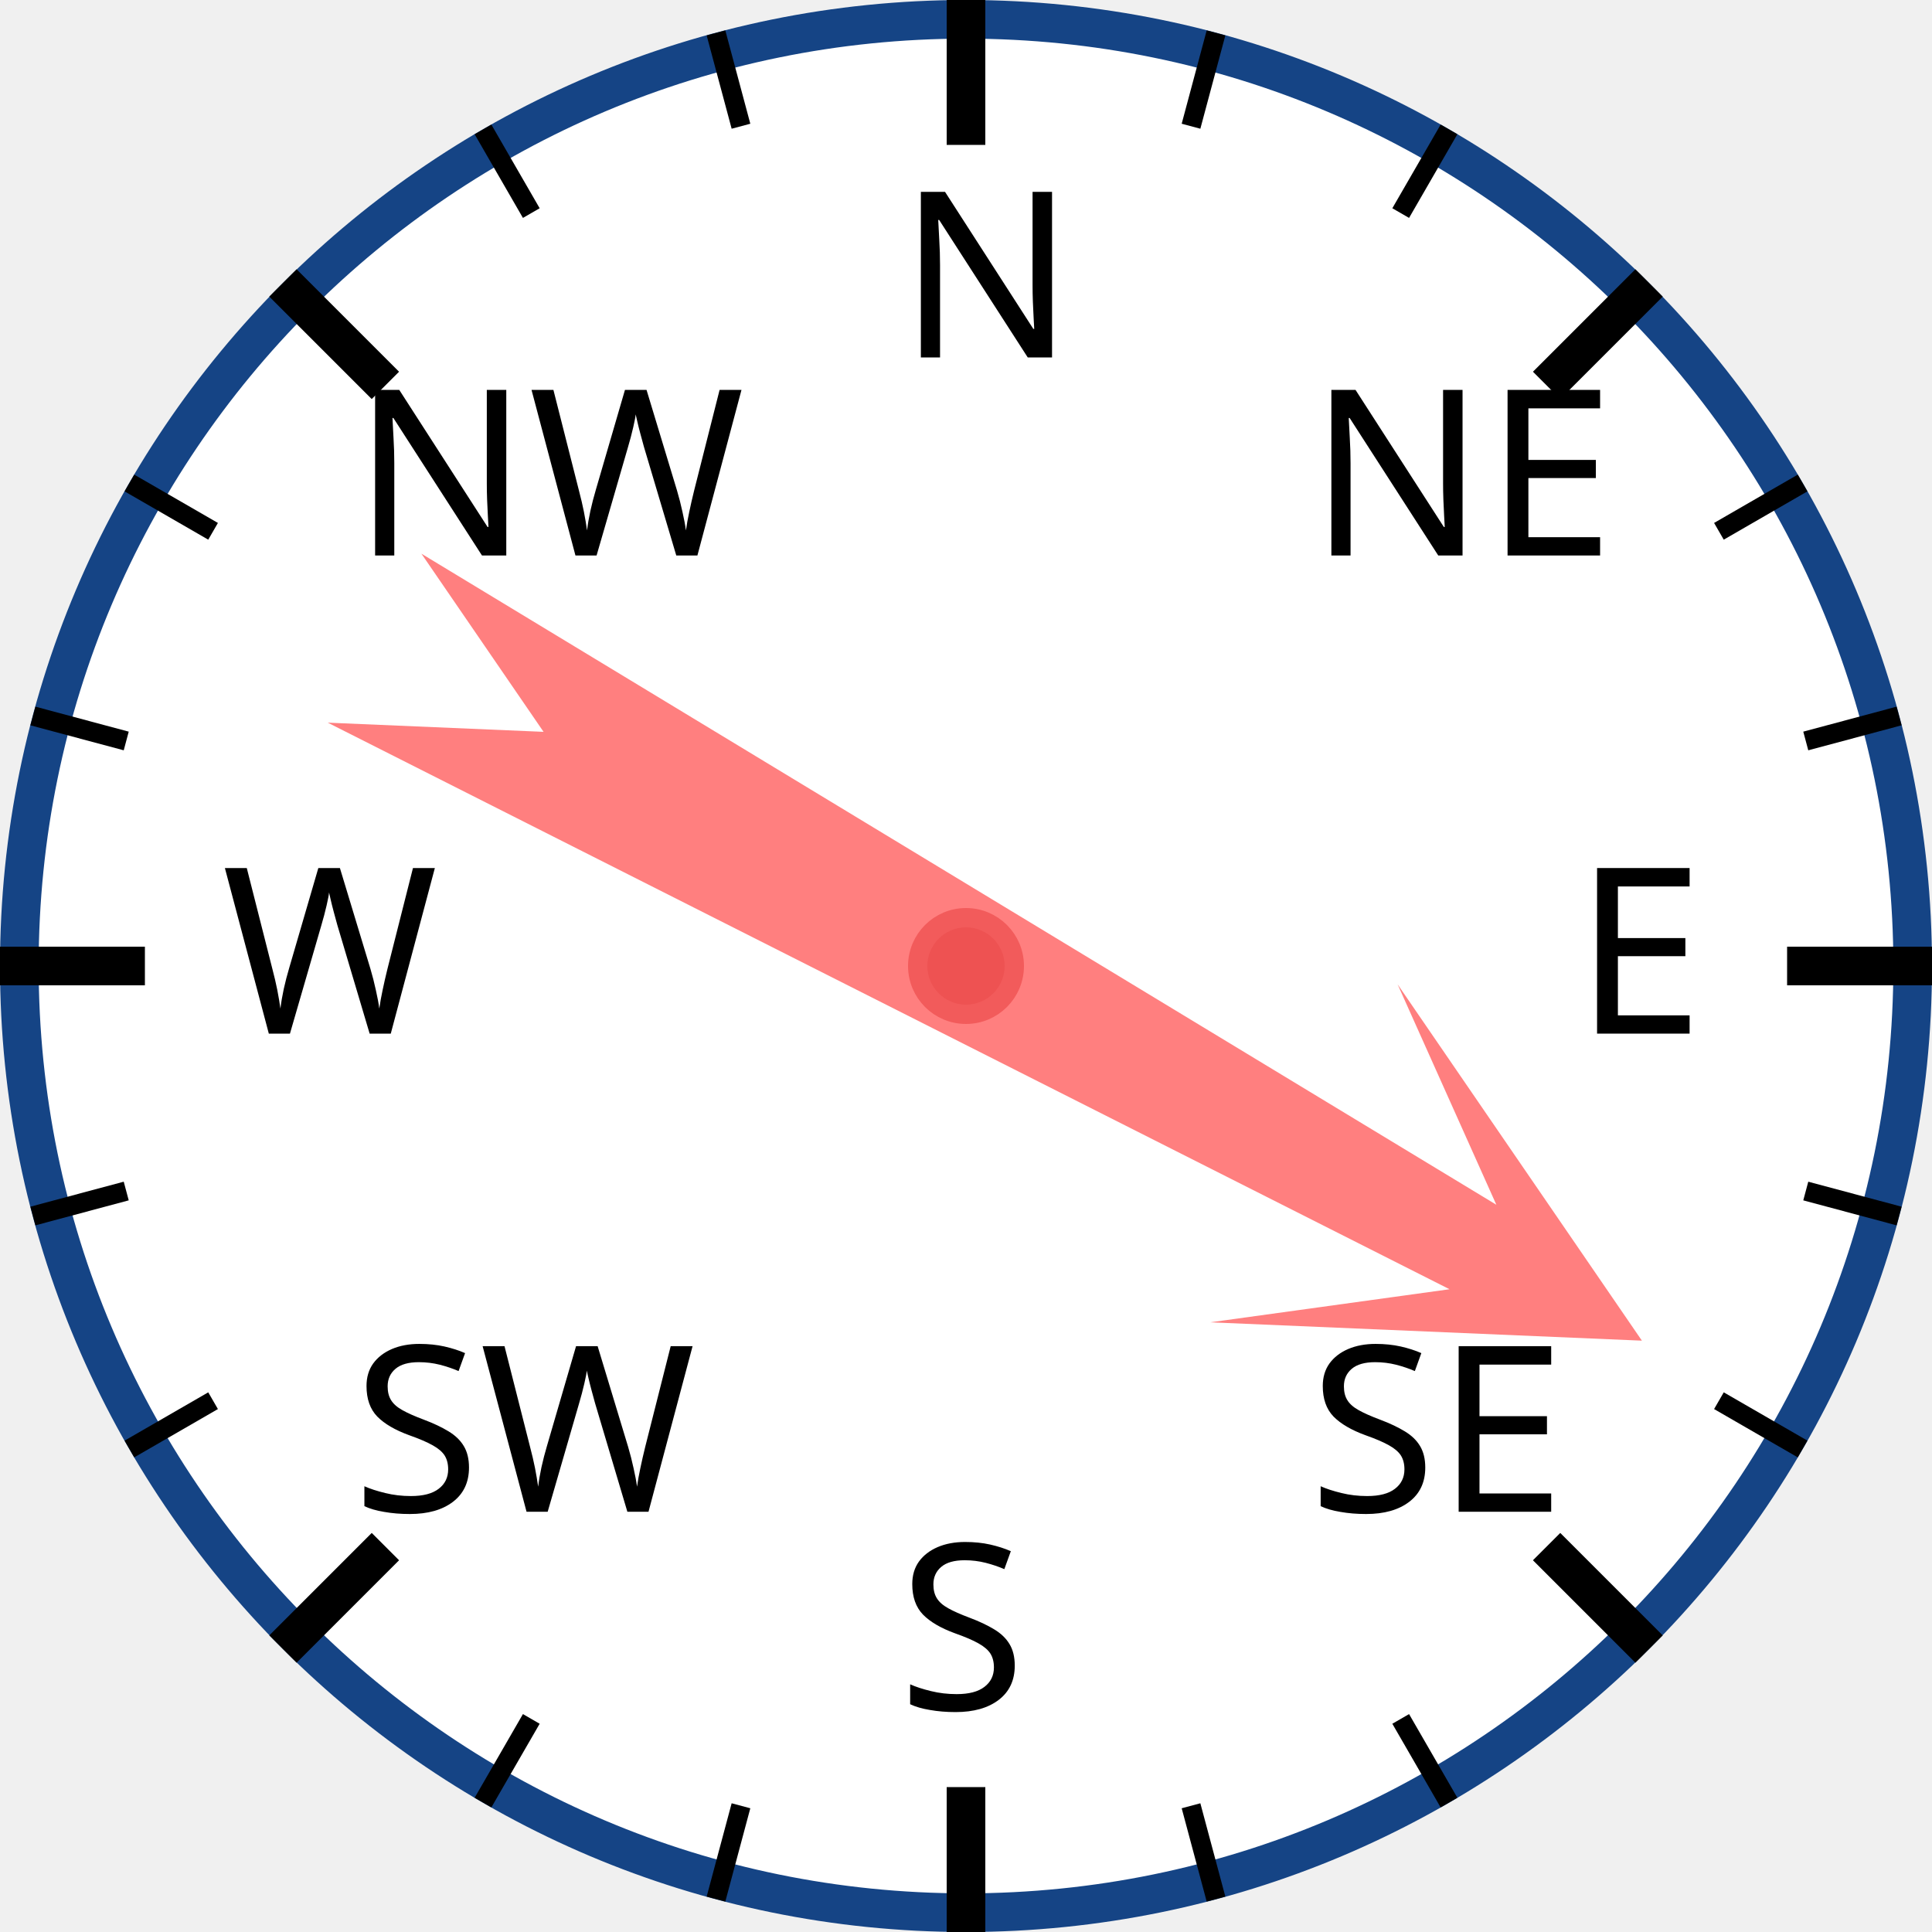
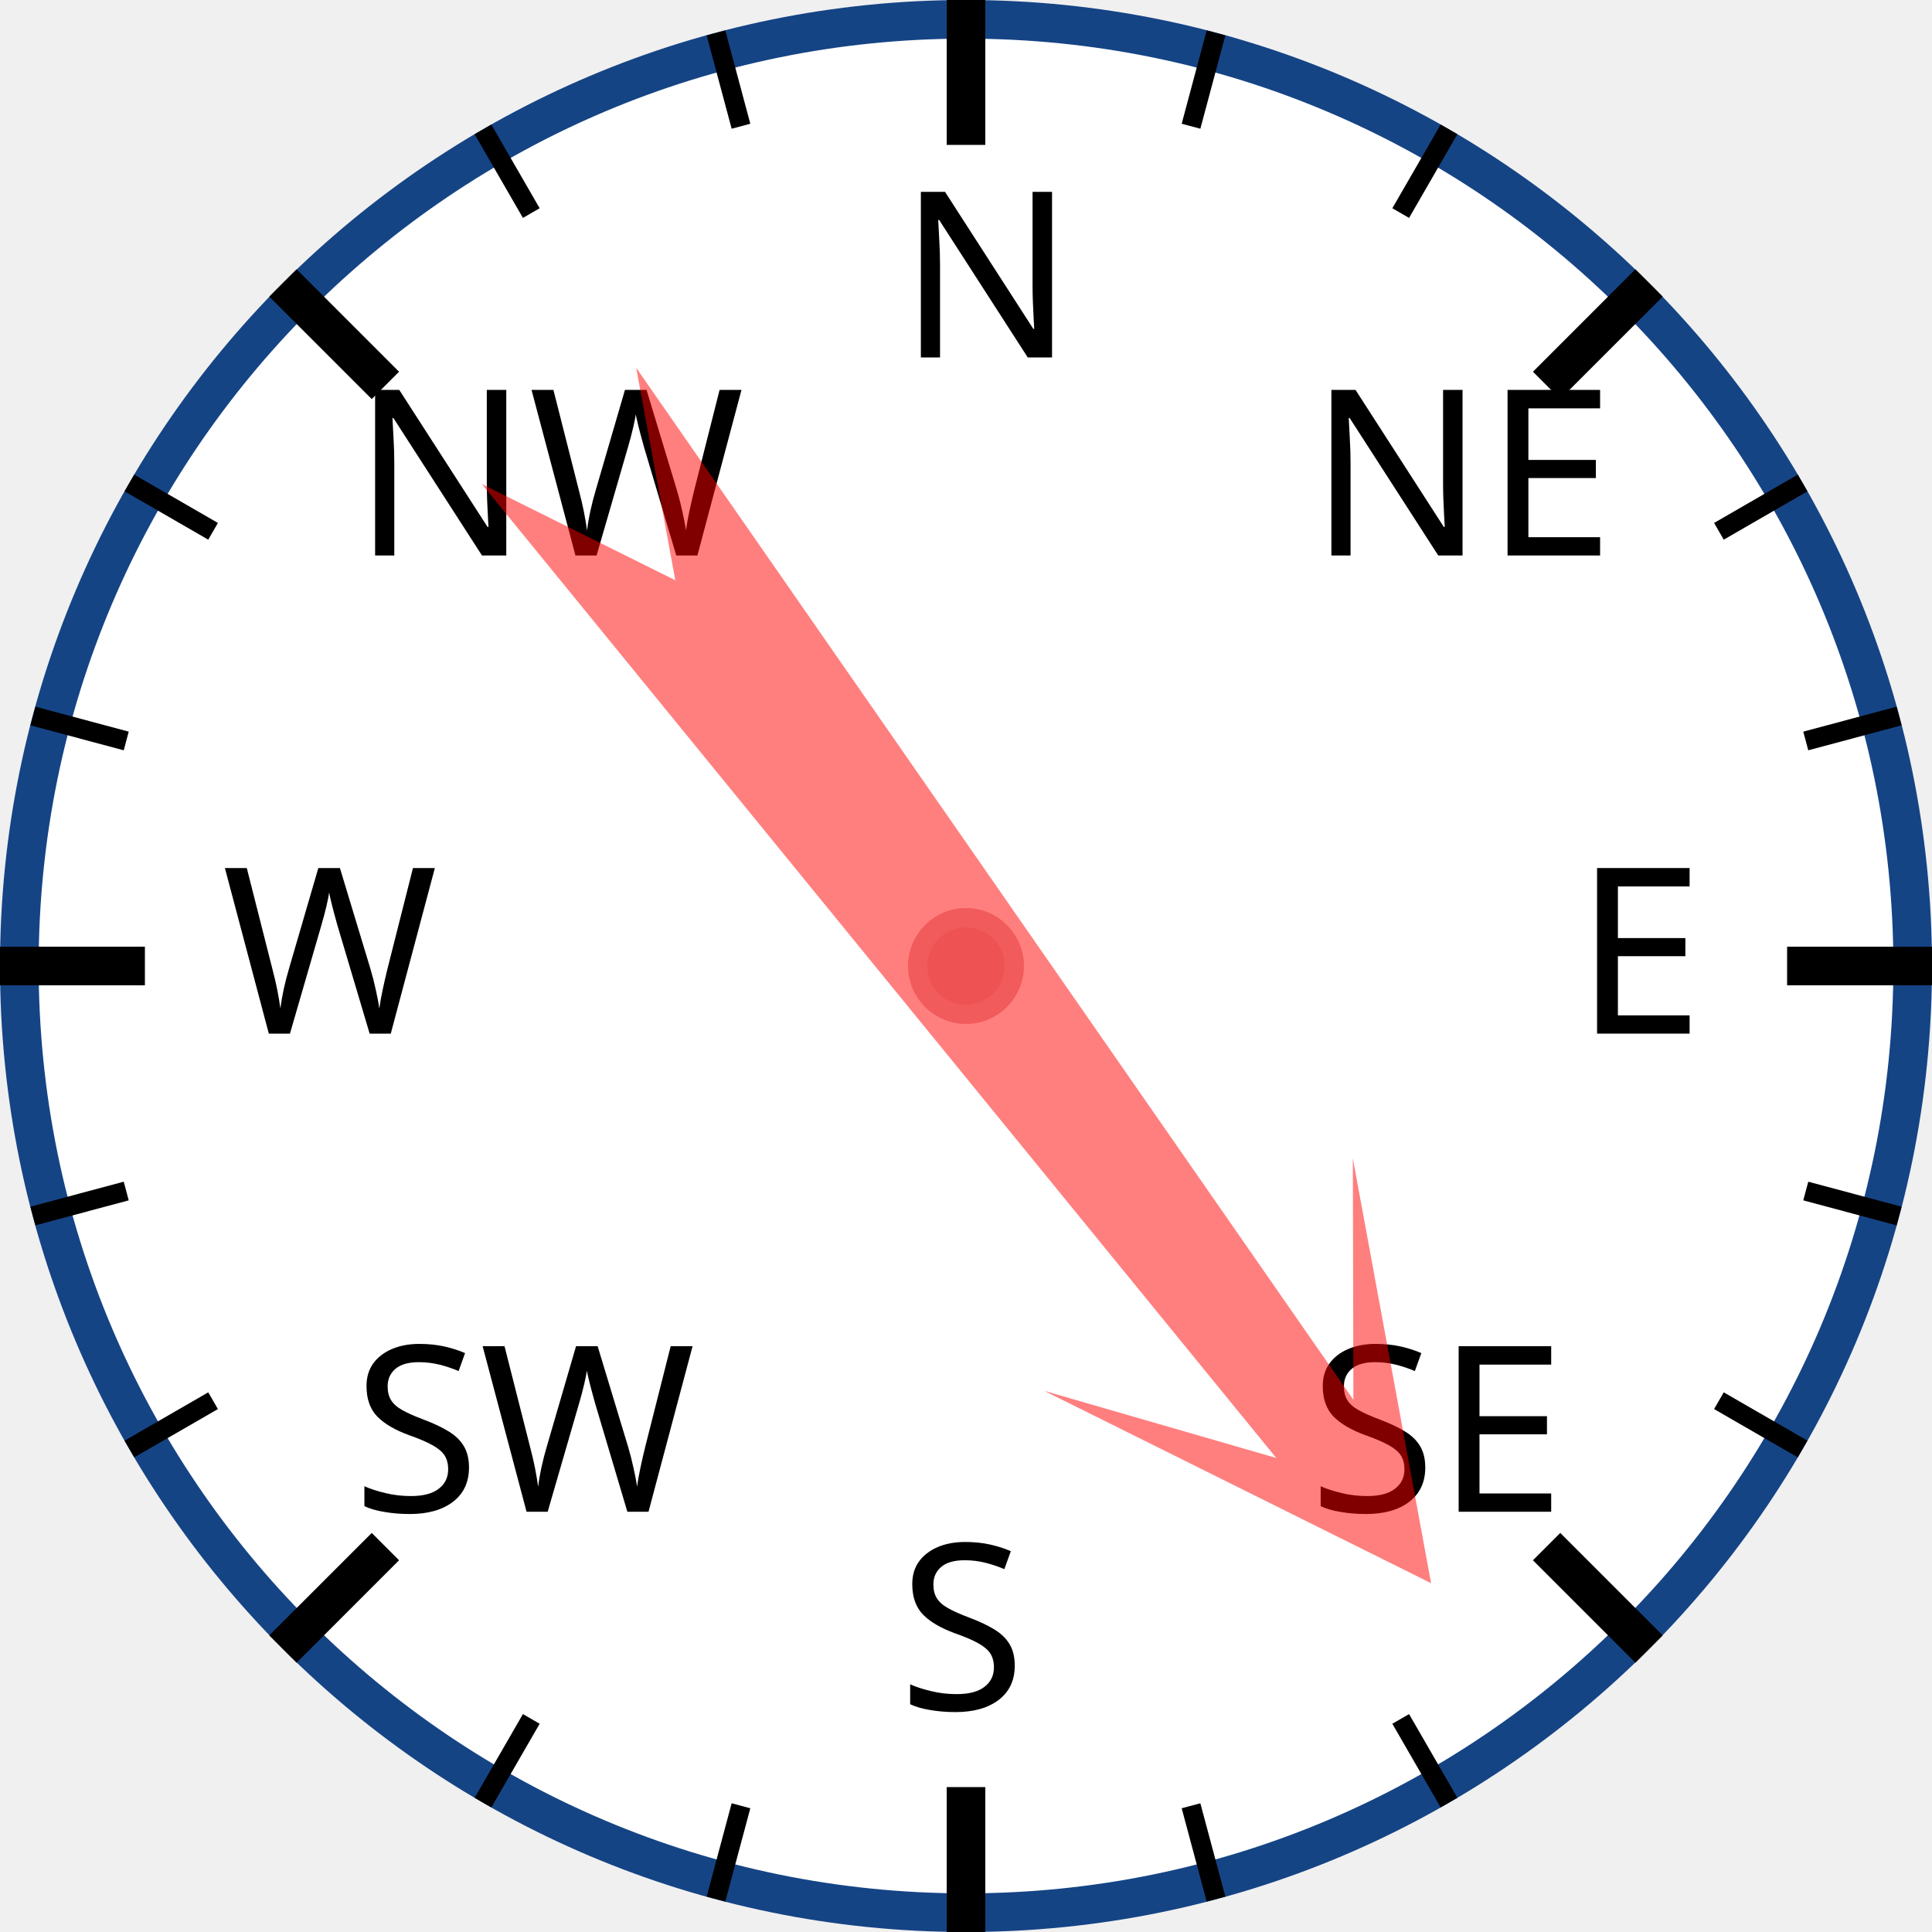
<svg xmlns="http://www.w3.org/2000/svg" width="120px" height="120px" viewBox="0 0 200 200">
  <circle cx="100" cy="100" r="98" style="fill: white; stroke: #154485; stroke-width: 4;" />
  <text x="93.0" y="37.0" style="font-family: sans-serif; font-size: 18pt;">N</text>
  <line x1="100.0" y1="0.0" x2="100.0" y2="15.0" style="stroke: black; stroke-width: 4;" />
  <line x1="74.118" y1="3.407" x2="76.706" y2="13.067" style="stroke: black; stroke-width: 2;" />
  <line x1="50" y1="13.397" x2="55" y2="22.058" style="stroke: black; stroke-width: 2;" />
  <text x="36.503" y="57.503" style="font-family: sans-serif; font-size: 18pt;">NW</text>
  <line x1="29.289" y1="29.289" x2="39.896" y2="39.896" style="stroke: black; stroke-width: 4;" />
  <line x1="13.397" y1="50" x2="22.058" y2="55" style="stroke: black; stroke-width: 2;" />
  <line x1="3.407" y1="74.118" x2="13.067" y2="76.706" style="stroke: black; stroke-width: 2;" />
  <text x="23.0" y="107.0" style="font-family: sans-serif; font-size: 18pt;">W</text>
  <line x1="0.0" y1="100.0" x2="15.0" y2="100.0" style="stroke: black; stroke-width: 4;" />
  <line x1="3.407" y1="125.882" x2="13.067" y2="123.294" style="stroke: black; stroke-width: 2;" />
  <line x1="13.397" y1="150" x2="22.058" y2="145" style="stroke: black; stroke-width: 2;" />
  <text x="36.503" y="156.497" style="font-family: sans-serif; font-size: 18pt;">SW</text>
  <line x1="29.289" y1="170.711" x2="39.896" y2="160.104" style="stroke: black; stroke-width: 4;" />
  <line x1="50" y1="186.603" x2="55" y2="177.942" style="stroke: black; stroke-width: 2;" />
  <line x1="74.118" y1="196.593" x2="76.706" y2="186.933" style="stroke: black; stroke-width: 2;" />
  <text x="93" y="177.0" style="font-family: sans-serif; font-size: 18pt;">S</text>
  <line x1="100" y1="200.0" x2="100" y2="185.0" style="stroke: black; stroke-width: 4;" />
  <line x1="125.882" y1="196.593" x2="123.294" y2="186.933" style="stroke: black; stroke-width: 2;" />
  <line x1="150.0" y1="186.603" x2="145.0" y2="177.942" style="stroke: black; stroke-width: 2;" />
  <text x="135.497" y="156.497" style="font-family: sans-serif; font-size: 18pt;">SE</text>
  <line x1="170.711" y1="170.711" x2="160.104" y2="160.104" style="stroke: black; stroke-width: 4;" />
  <line x1="186.603" y1="150" x2="177.942" y2="145" style="stroke: black; stroke-width: 2;" />
  <line x1="196.593" y1="125.882" x2="186.933" y2="123.294" style="stroke: black; stroke-width: 2;" />
  <text x="163.0" y="107" style="font-family: sans-serif; font-size: 18pt;">E</text>
  <line x1="200.0" y1="100" x2="185.0" y2="100" style="stroke: black; stroke-width: 4;" />
  <line x1="196.593" y1="74.118" x2="186.933" y2="76.706" style="stroke: black; stroke-width: 2;" />
  <line x1="186.603" y1="50" x2="177.942" y2="55" style="stroke: black; stroke-width: 2;" />
  <text x="135.497" y="57.503" style="font-family: sans-serif; font-size: 18pt;">NE</text>
  <line x1="170.711" y1="29.289" x2="160.104" y2="39.896" style="stroke: black; stroke-width: 4;" />
  <line x1="150" y1="13.397" x2="145" y2="22.058" style="stroke: black; stroke-width: 2;" />
  <line x1="125.882" y1="3.407" x2="123.294" y2="13.067" style="stroke: black; stroke-width: 2;" />
-   <polygon points="100 20 120 60 105 40 110 170 100 150 90 170 95 40 80 60" style="fill: red; fill-opacity: 0.5;" transform="rotate(119,100,100)" />
+   <polygon points="100 20 120 60 105 40 110 170 100 150 90 170 95 40 80 60" style="fill: red; fill-opacity: 0.5;" transform="rotate(143,100,100)" />
  <circle cx="100" cy="100" r="5" style="fill: #EE5252; stroke: #F25B5B; stroke-width: 2;" />
</svg>
